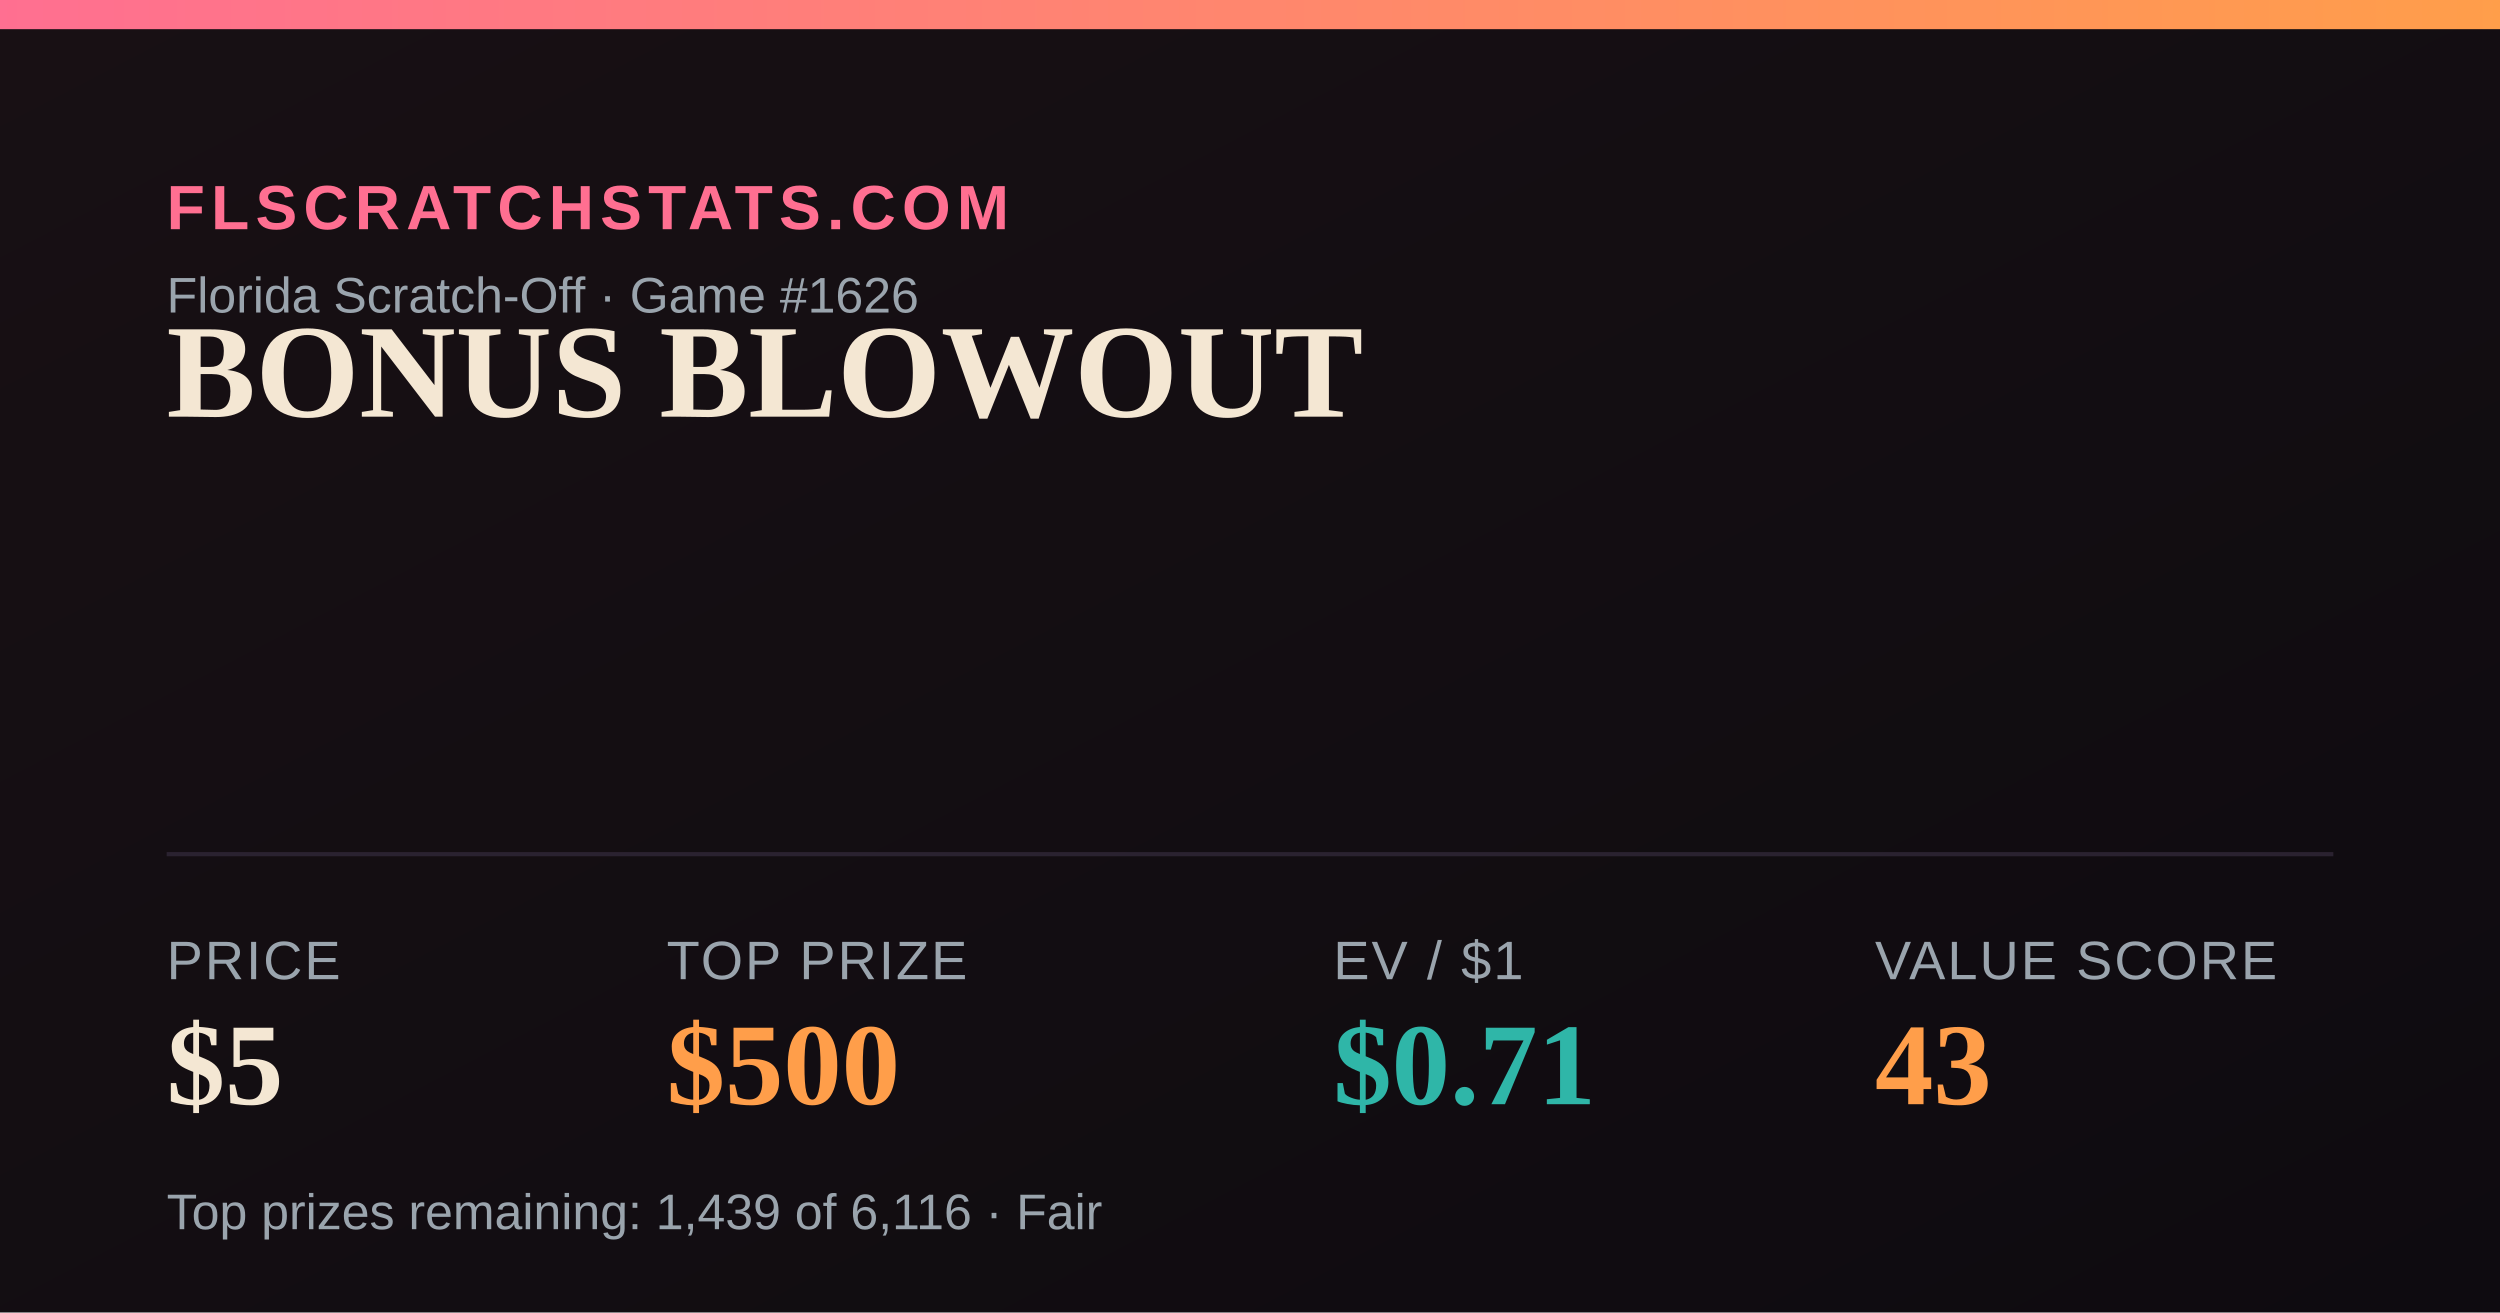
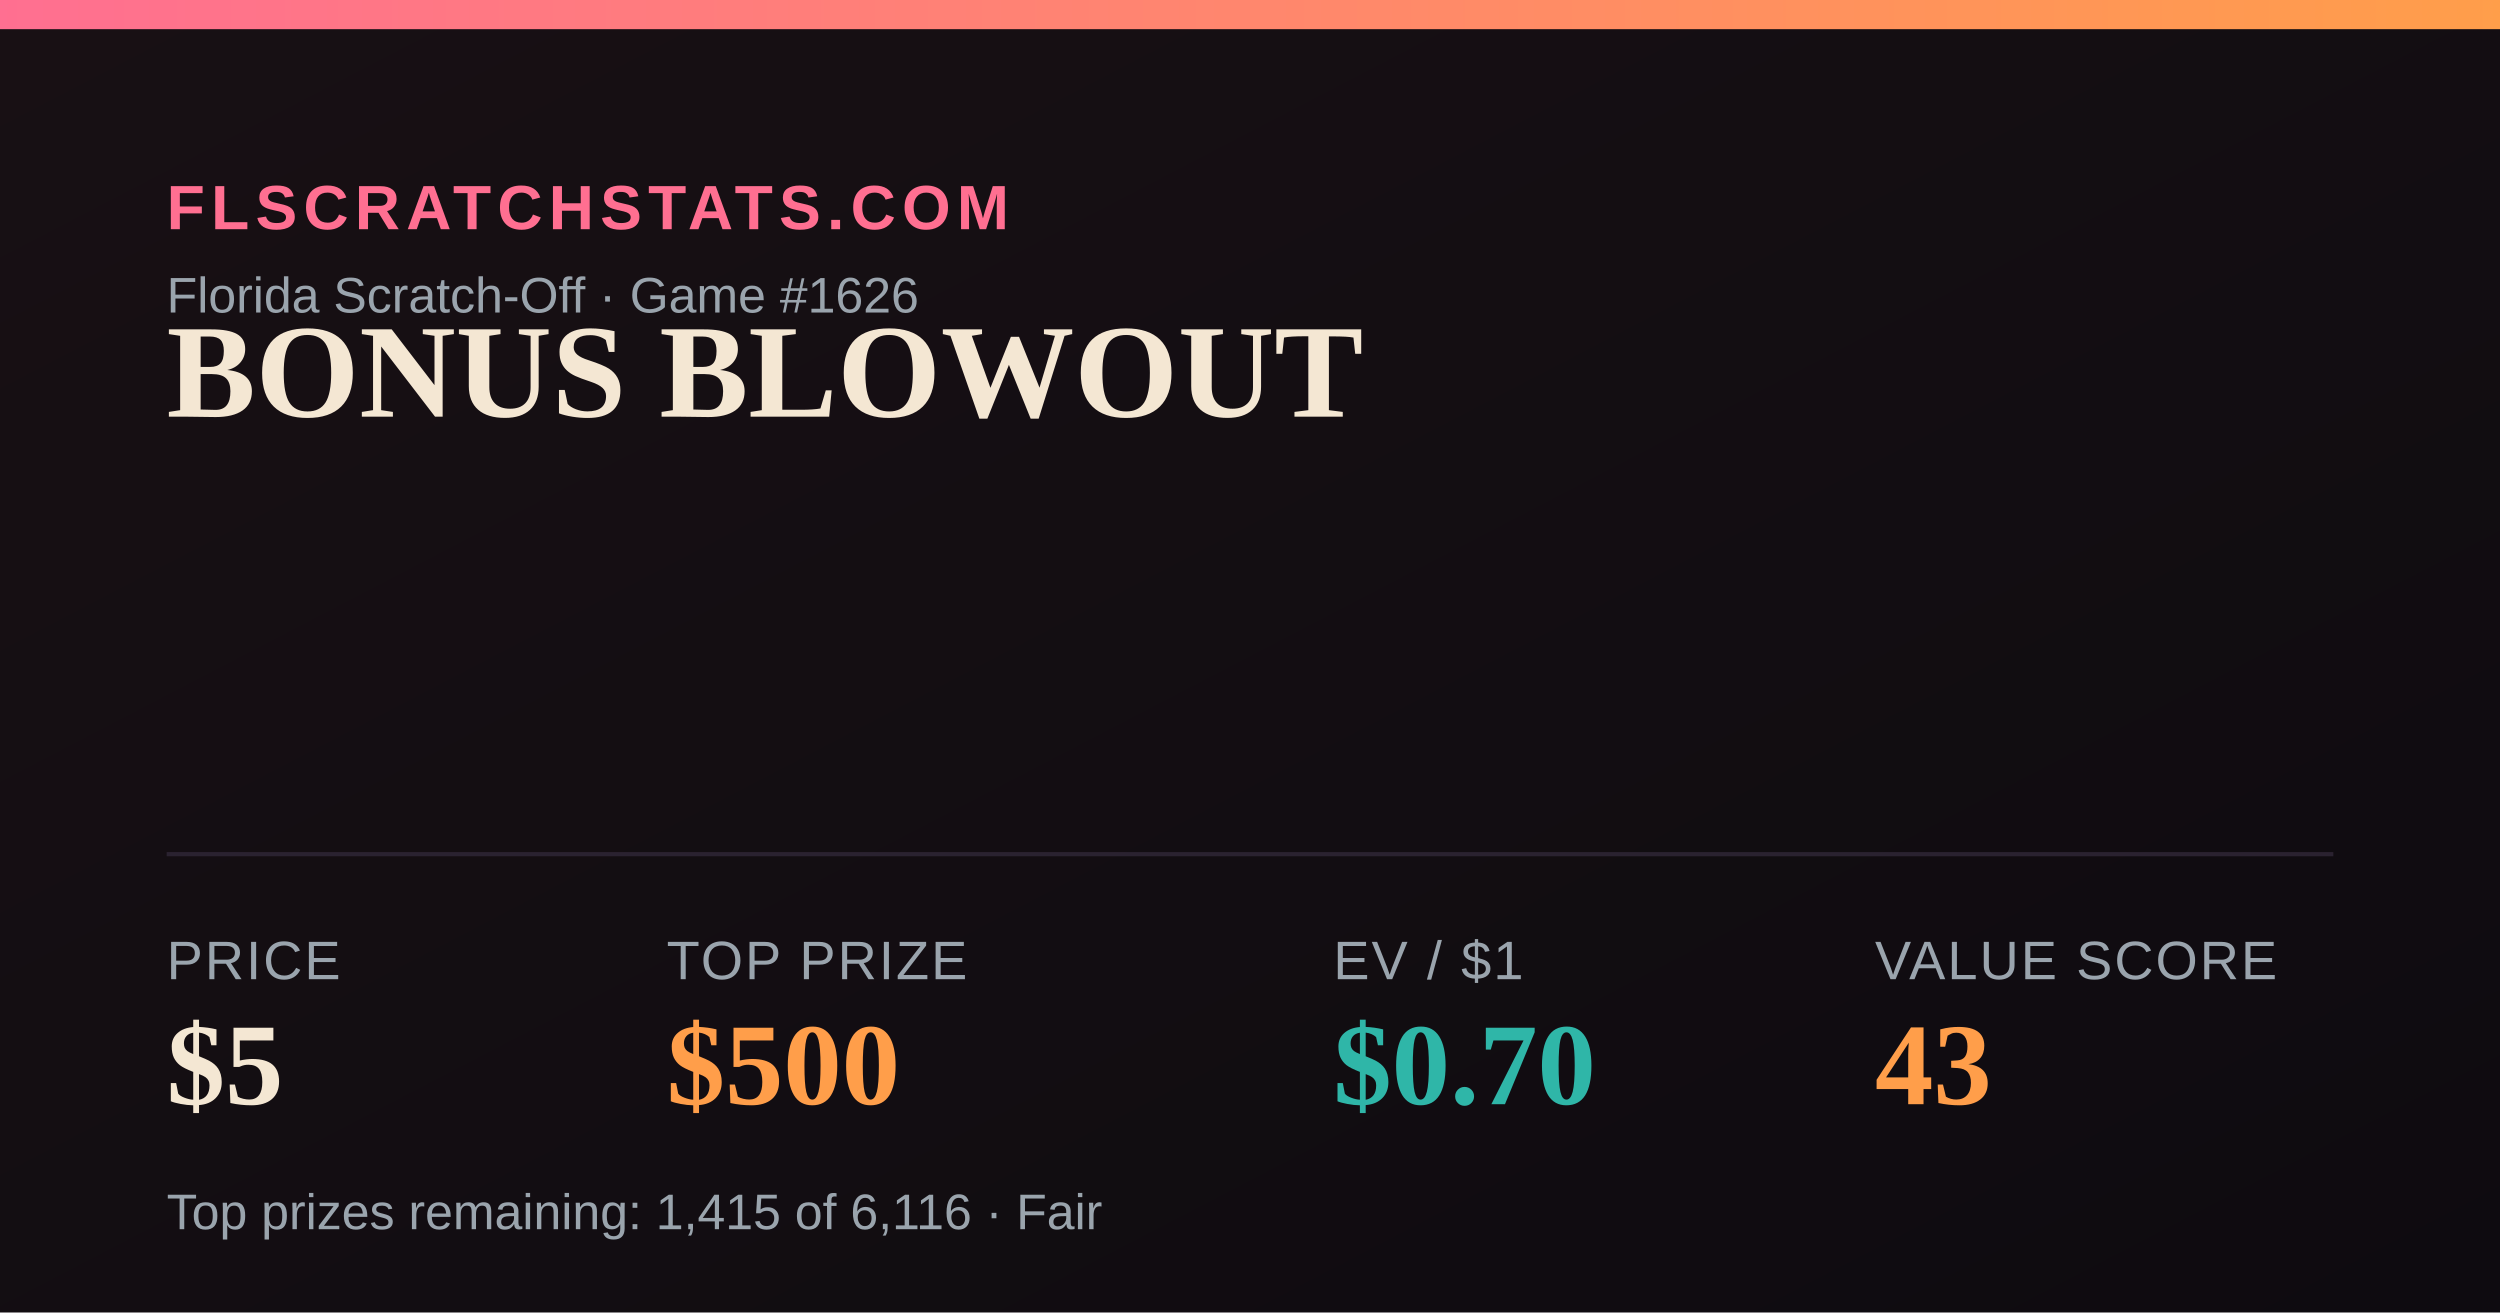
<svg xmlns="http://www.w3.org/2000/svg" width="1200" height="630" viewBox="0 0 1200 630">
  <defs>
    <linearGradient id="bg" x1="0" y1="0" x2="1" y2="1">
      <stop offset="0" stop-color="#181014" />
      <stop offset="1" stop-color="#0e0b10" />
    </linearGradient>
    <linearGradient id="accent" x1="0" y1="0" x2="1" y2="0">
      <stop offset="0" stop-color="#FF6F91" />
      <stop offset="1" stop-color="#FF9E4A" />
    </linearGradient>
  </defs>
  <rect width="1200" height="630" fill="url(#bg)" />
  <rect x="0" y="0" width="1200" height="14" fill="url(#accent)" />
  <text x="80" y="110" font-family="Arial,Helvetica,sans-serif" font-size="30" fill="#FF6F91" letter-spacing="3" font-weight="700">FLSCRATCHSTATS.COM</text>
  <text x="80" y="150" font-family="Arial,Helvetica,sans-serif" font-size="24" fill="#9aa4ad">Florida Scratch-Off · Game #1626</text>
  <text x="80" y="200" font-family="Georgia,'Times New Roman',serif" font-size="64" font-weight="700" fill="#F4E7D3">BONUS BLOWOUT</text>
  <line x1="80" y1="410" x2="1120" y2="410" stroke="#2a2230" stroke-width="2" />
  <text x="80" y="470" font-family="Arial,Helvetica,sans-serif" font-size="26" fill="#9aa4ad" letter-spacing="1">PRICE</text>
  <text x="80" y="530" font-family="Georgia,'Times New Roman',serif" font-size="56" font-weight="700" fill="#F4E7D3">$5</text>
  <text x="320" y="470" font-family="Arial,Helvetica,sans-serif" font-size="26" fill="#9aa4ad" letter-spacing="1">TOP PRIZE</text>
  <text x="320" y="530" font-family="Georgia,'Times New Roman',serif" font-size="56" font-weight="700" fill="#FF9E4A">$500</text>
  <text x="640" y="470" font-family="Arial,Helvetica,sans-serif" font-size="26" fill="#9aa4ad" letter-spacing="1">EV / $1</text>
-   <text x="640" y="530" font-family="Georgia,'Times New Roman',serif" font-size="56" font-weight="700" fill="#2FB6A8">$0.71</text>
+   <text x="640" y="530" font-family="Georgia,'Times New Roman',serif" font-size="56" font-weight="700" fill="#2FB6A8">$0.70</text>
  <text x="900" y="470" font-family="Arial,Helvetica,sans-serif" font-size="26" fill="#9aa4ad" letter-spacing="1">VALUE SCORE</text>
  <text x="900" y="530" font-family="Georgia,'Times New Roman',serif" font-size="56" font-weight="700" fill="#FF9E4A">43</text>
-   <text x="80" y="590" font-family="Arial,Helvetica,sans-serif" font-size="24" fill="#9aa4ad">Top prizes remaining: 1,439 of 6,116 · Fair</text>
+   <text x="80" y="590" font-family="Arial,Helvetica,sans-serif" font-size="24" fill="#9aa4ad">Top prizes remaining: 1,415 of 6,116 · Fair</text>
</svg>
